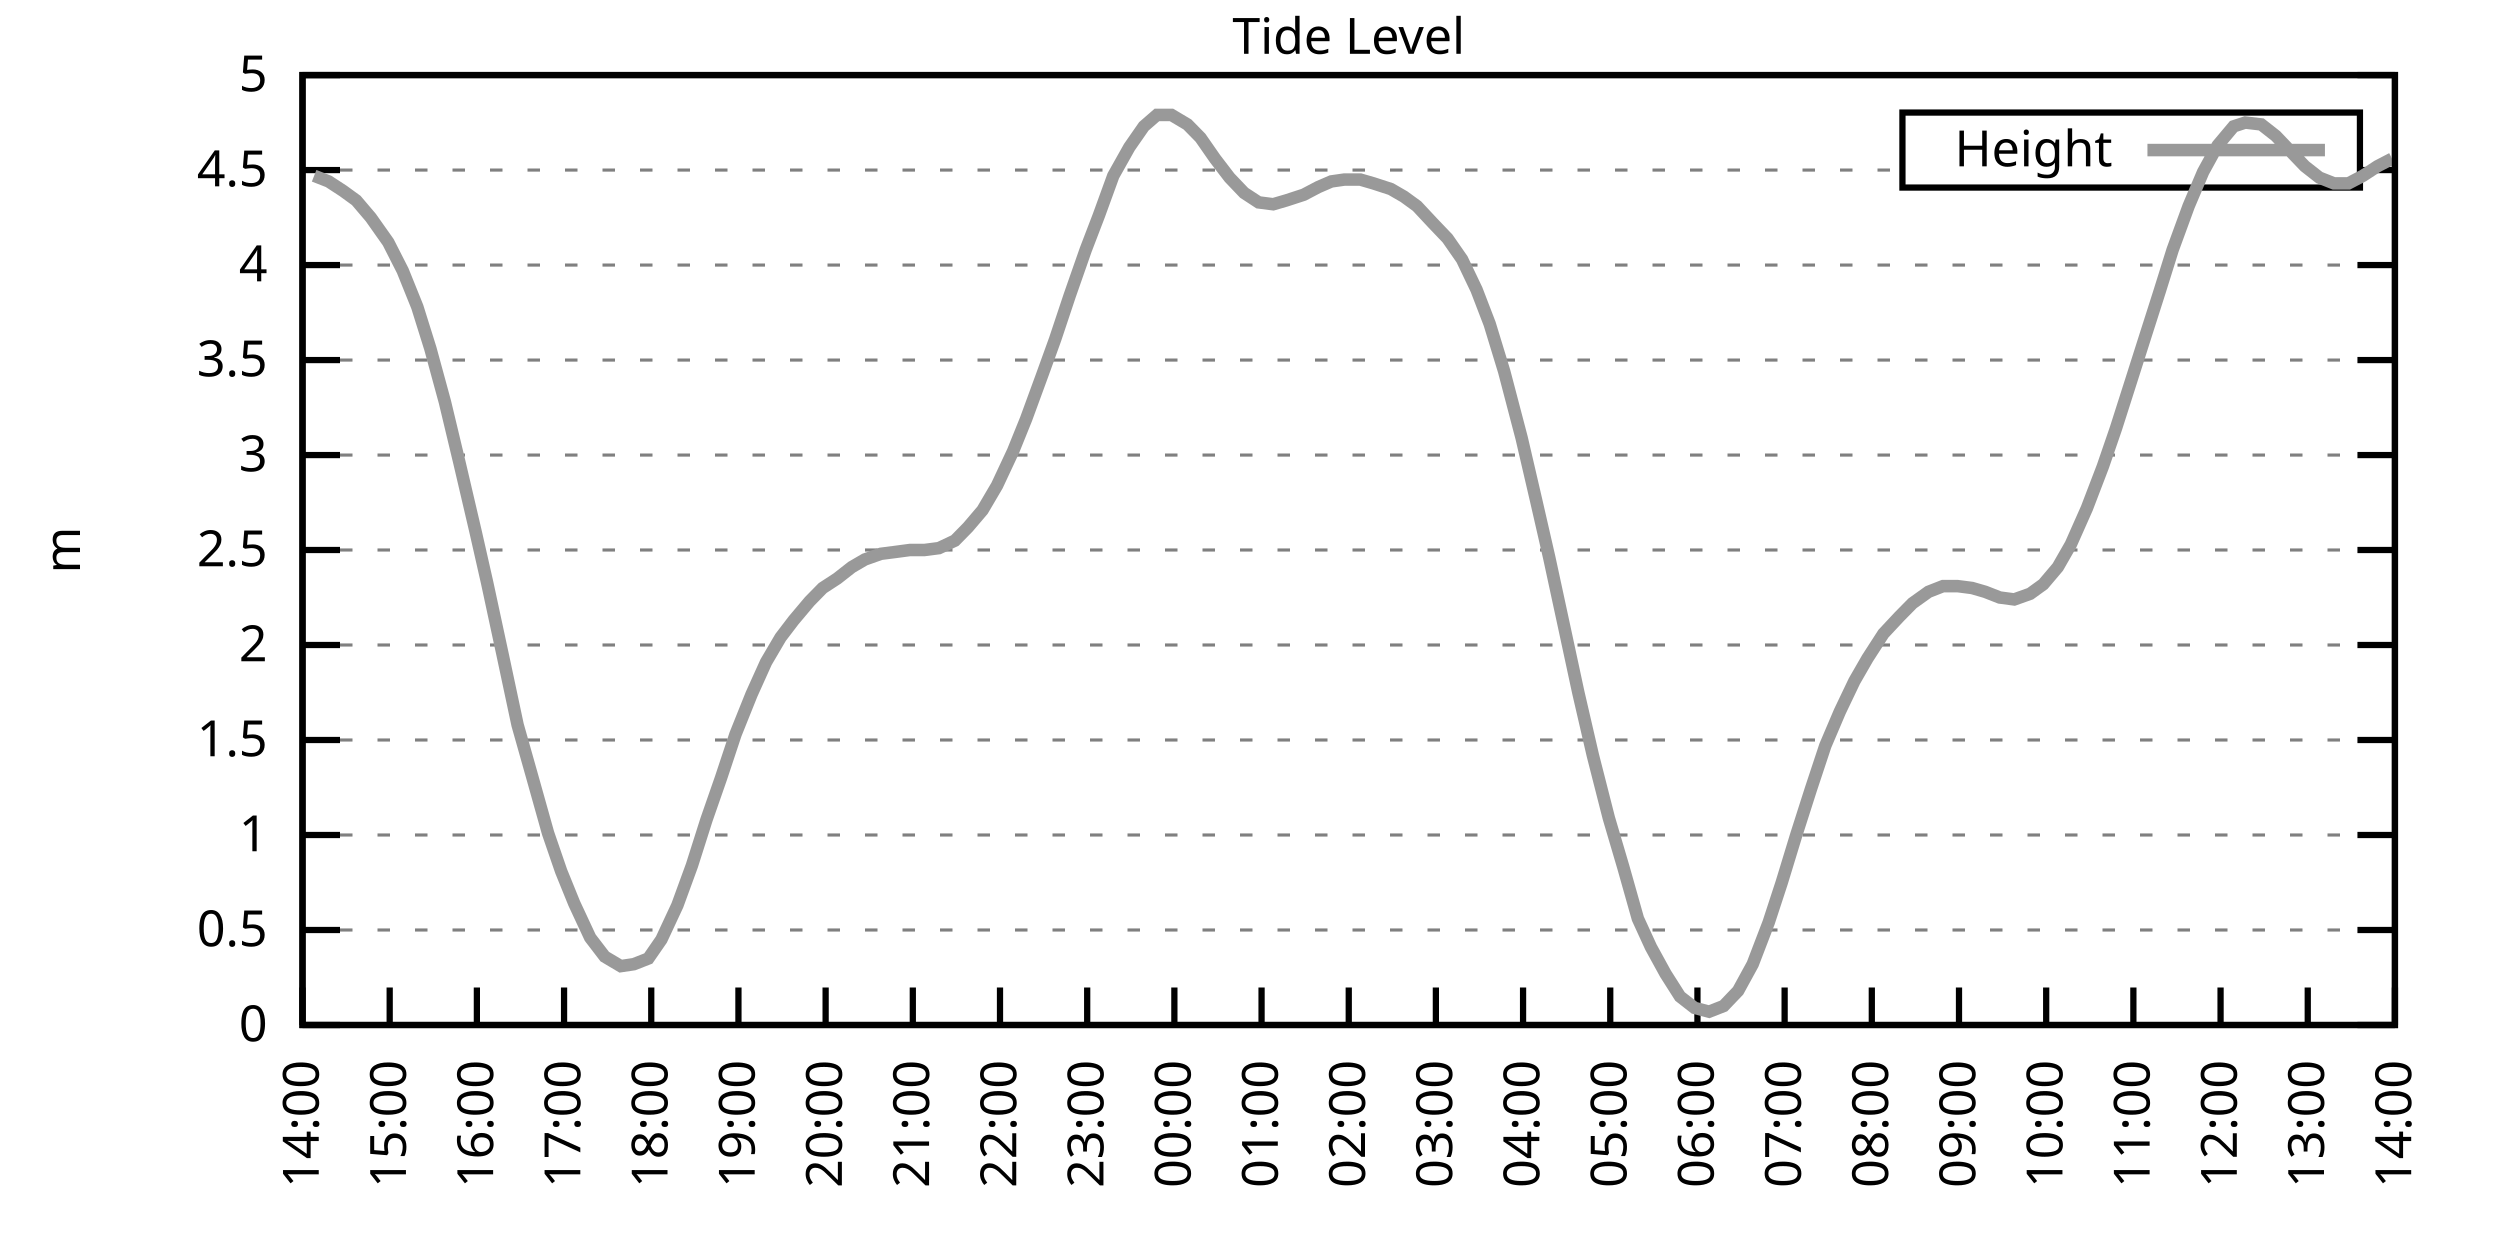
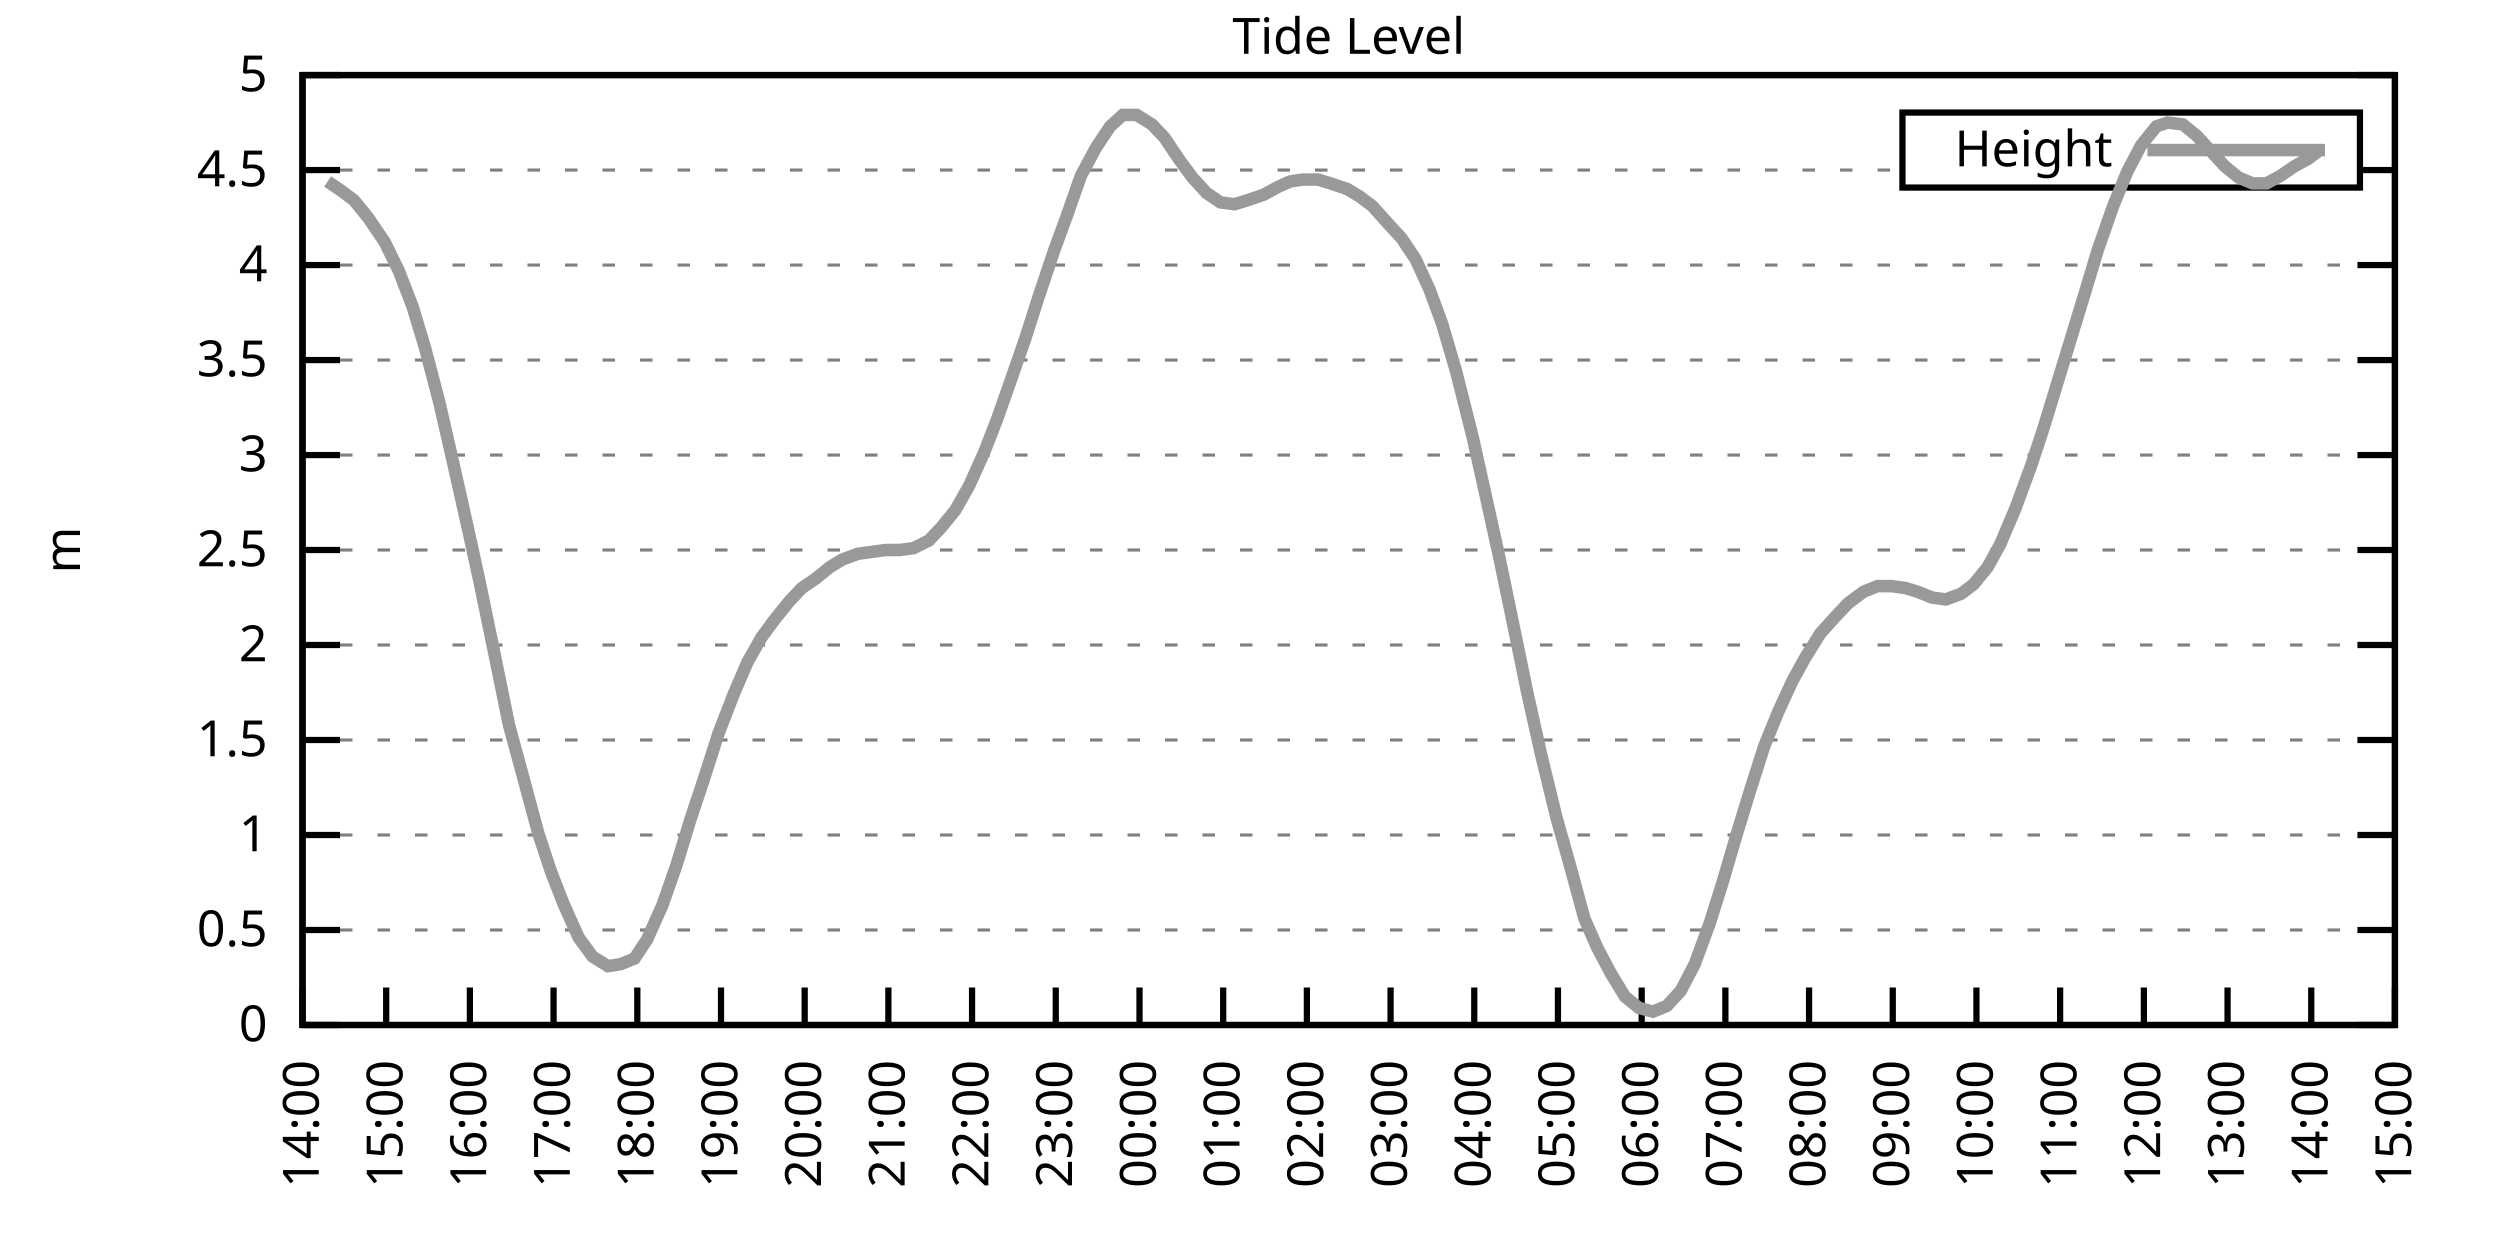
<svg xmlns="http://www.w3.org/2000/svg" xmlns:xlink="http://www.w3.org/1999/xlink" width="400" height="200" viewBox="0 0 400 200">
  <g id="gnuplot_canvas">
    <rect x="0" y="0" width="400" height="200" fill="none" />
    <defs>
      <circle id="gpDot" r="0.5" stroke-width="0.5" stroke="currentColor" />
      <path id="gpPt0" stroke-width="0.333" stroke="currentColor" d="M-1,0 h2 M0,-1 v2" />
      <path id="gpPt1" stroke-width="0.333" stroke="currentColor" d="M-1,-1 L1,1 M1,-1 L-1,1" />
      <path id="gpPt2" stroke-width="0.333" stroke="currentColor" d="M-1,0 L1,0 M0,-1 L0,1 M-1,-1 L1,1 M-1,1 L1,-1" />
      <rect id="gpPt3" stroke-width="0.333" stroke="currentColor" x="-1" y="-1" width="2" height="2" />
      <rect id="gpPt4" stroke-width="0.333" stroke="currentColor" fill="currentColor" x="-1" y="-1" width="2" height="2" />
      <circle id="gpPt5" stroke-width="0.333" stroke="currentColor" cx="0" cy="0" r="1" />
      <use xlink:href="#gpPt5" id="gpPt6" fill="currentColor" stroke="none" />
      <path id="gpPt7" stroke-width="0.333" stroke="currentColor" d="M0,-1.33 L-1.33,0.67 L1.33,0.67 z" />
      <use xlink:href="#gpPt7" id="gpPt8" fill="currentColor" stroke="none" />
      <use xlink:href="#gpPt7" id="gpPt9" stroke="currentColor" transform="rotate(180)" />
      <use xlink:href="#gpPt9" id="gpPt10" fill="currentColor" stroke="none" />
      <use xlink:href="#gpPt3" id="gpPt11" stroke="currentColor" transform="rotate(45)" />
      <use xlink:href="#gpPt11" id="gpPt12" fill="currentColor" stroke="none" />
      <path id="gpPt13" stroke-width="0.333" stroke="currentColor" d="M0,1.330 L1.265,0.411 L0.782,-1.067 L-0.782,-1.076 L-1.265,0.411 z" />
      <use xlink:href="#gpPt13" id="gpPt14" fill="currentColor" stroke="none" />
      <filter id="textbox" filterUnits="objectBoundingBox" x="0" y="0" height="1" width="1">
        <feFlood flood-color="white" flood-opacity="1" result="bgnd" />
        <feComposite in="SourceGraphic" in2="bgnd" operator="atop" />
      </filter>
      <filter id="greybox" filterUnits="objectBoundingBox" x="0" y="0" height="1" width="1">
        <feFlood flood-color="lightgrey" flood-opacity="1" result="grey" />
        <feComposite in="SourceGraphic" in2="grey" operator="atop" />
      </filter>
    </defs>
    <g fill="none" color="white" stroke="currentColor" stroke-width="1.00" stroke-linecap="butt" stroke-linejoin="miter">
</g>
    <g fill="none" color="black" stroke="currentColor" stroke-width="1.00" stroke-linecap="butt" stroke-linejoin="miter">
      <g stroke="none" shape-rendering="crispEdges">
        <polygon fill="rgb(255, 255, 255)" points="48.40,164.00 383.18,164.00 383.18,12.02 48.40,12.02 " />
      </g>
    </g>
    <g fill="none" color="black" stroke="currentColor" stroke-width="1.00" stroke-linecap="butt" stroke-linejoin="miter">
</g>
    <g fill="none" color="black" stroke="black" stroke-width="0.50" stroke-linecap="butt" stroke-linejoin="miter">
</g>
    <g fill="none" color="gray" stroke="currentColor" stroke-width="0.50" stroke-linecap="butt" stroke-linejoin="miter">
      <path stroke="gray" stroke-dasharray="2,4" class="gridline" d="M48.40,164.00 L383.19,164.00  " />
    </g>
    <g fill="none" color="gray" stroke="gray" stroke-width="1.00" stroke-linecap="butt" stroke-linejoin="miter">
</g>
    <g fill="none" color="black" stroke="currentColor" stroke-width="1.00" stroke-linecap="butt" stroke-linejoin="miter">
      <path stroke="black" d="M48.40,164.00 L54.40,164.00 M383.19,164.00 L377.19,164.00  " />
      <g transform="translate(42.80,166.60)" stroke="none" fill="black" font-family="Sans" font-size="8.00" text-anchor="end">
        <text>
          <tspan font-family="Sans"> 0</tspan>
        </text>
      </g>
    </g>
    <g fill="none" color="black" stroke="currentColor" stroke-width="1.00" stroke-linecap="butt" stroke-linejoin="miter">
</g>
    <g fill="none" color="black" stroke="black" stroke-width="0.50" stroke-linecap="butt" stroke-linejoin="miter">
</g>
    <g fill="none" color="gray" stroke="currentColor" stroke-width="0.50" stroke-linecap="butt" stroke-linejoin="miter">
      <path stroke="gray" stroke-dasharray="2,4" class="gridline" d="M48.40,148.80 L383.19,148.80  " />
    </g>
    <g fill="none" color="gray" stroke="gray" stroke-width="1.00" stroke-linecap="butt" stroke-linejoin="miter">
</g>
    <g fill="none" color="black" stroke="currentColor" stroke-width="1.00" stroke-linecap="butt" stroke-linejoin="miter">
      <path stroke="black" d="M48.40,148.80 L54.40,148.80 M383.19,148.80 L377.19,148.80  " />
      <g transform="translate(42.80,151.40)" stroke="none" fill="black" font-family="Sans" font-size="8.00" text-anchor="end">
        <text>
          <tspan font-family="Sans"> 0.5</tspan>
        </text>
      </g>
    </g>
    <g fill="none" color="black" stroke="currentColor" stroke-width="1.00" stroke-linecap="butt" stroke-linejoin="miter">
</g>
    <g fill="none" color="black" stroke="black" stroke-width="0.50" stroke-linecap="butt" stroke-linejoin="miter">
</g>
    <g fill="none" color="gray" stroke="currentColor" stroke-width="0.50" stroke-linecap="butt" stroke-linejoin="miter">
      <path stroke="gray" stroke-dasharray="2,4" class="gridline" d="M48.40,133.60 L383.19,133.60  " />
    </g>
    <g fill="none" color="gray" stroke="gray" stroke-width="1.00" stroke-linecap="butt" stroke-linejoin="miter">
</g>
    <g fill="none" color="black" stroke="currentColor" stroke-width="1.00" stroke-linecap="butt" stroke-linejoin="miter">
      <path stroke="black" d="M48.40,133.60 L54.40,133.60 M383.19,133.60 L377.19,133.60  " />
      <g transform="translate(42.80,136.20)" stroke="none" fill="black" font-family="Sans" font-size="8.00" text-anchor="end">
        <text>
          <tspan font-family="Sans"> 1</tspan>
        </text>
      </g>
    </g>
    <g fill="none" color="black" stroke="currentColor" stroke-width="1.00" stroke-linecap="butt" stroke-linejoin="miter">
</g>
    <g fill="none" color="black" stroke="black" stroke-width="0.50" stroke-linecap="butt" stroke-linejoin="miter">
</g>
    <g fill="none" color="gray" stroke="currentColor" stroke-width="0.50" stroke-linecap="butt" stroke-linejoin="miter">
      <path stroke="gray" stroke-dasharray="2,4" class="gridline" d="M48.40,118.40 L383.19,118.40  " />
    </g>
    <g fill="none" color="gray" stroke="gray" stroke-width="1.00" stroke-linecap="butt" stroke-linejoin="miter">
</g>
    <g fill="none" color="black" stroke="currentColor" stroke-width="1.00" stroke-linecap="butt" stroke-linejoin="miter">
      <path stroke="black" d="M48.40,118.40 L54.40,118.40 M383.19,118.40 L377.19,118.40  " />
      <g transform="translate(42.80,121.00)" stroke="none" fill="black" font-family="Sans" font-size="8.00" text-anchor="end">
        <text>
          <tspan font-family="Sans"> 1.5</tspan>
        </text>
      </g>
    </g>
    <g fill="none" color="black" stroke="currentColor" stroke-width="1.00" stroke-linecap="butt" stroke-linejoin="miter">
</g>
    <g fill="none" color="black" stroke="black" stroke-width="0.50" stroke-linecap="butt" stroke-linejoin="miter">
</g>
    <g fill="none" color="gray" stroke="currentColor" stroke-width="0.50" stroke-linecap="butt" stroke-linejoin="miter">
      <path stroke="gray" stroke-dasharray="2,4" class="gridline" d="M48.40,103.20 L383.19,103.20  " />
    </g>
    <g fill="none" color="gray" stroke="gray" stroke-width="1.00" stroke-linecap="butt" stroke-linejoin="miter">
</g>
    <g fill="none" color="black" stroke="currentColor" stroke-width="1.00" stroke-linecap="butt" stroke-linejoin="miter">
      <path stroke="black" d="M48.40,103.20 L54.40,103.20 M383.19,103.20 L377.19,103.20  " />
      <g transform="translate(42.80,105.80)" stroke="none" fill="black" font-family="Sans" font-size="8.00" text-anchor="end">
        <text>
          <tspan font-family="Sans"> 2</tspan>
        </text>
      </g>
    </g>
    <g fill="none" color="black" stroke="currentColor" stroke-width="1.00" stroke-linecap="butt" stroke-linejoin="miter">
</g>
    <g fill="none" color="black" stroke="black" stroke-width="0.50" stroke-linecap="butt" stroke-linejoin="miter">
</g>
    <g fill="none" color="gray" stroke="currentColor" stroke-width="0.50" stroke-linecap="butt" stroke-linejoin="miter">
      <path stroke="gray" stroke-dasharray="2,4" class="gridline" d="M48.40,88.00 L383.19,88.00  " />
    </g>
    <g fill="none" color="gray" stroke="gray" stroke-width="1.00" stroke-linecap="butt" stroke-linejoin="miter">
</g>
    <g fill="none" color="black" stroke="currentColor" stroke-width="1.00" stroke-linecap="butt" stroke-linejoin="miter">
      <path stroke="black" d="M48.40,88.00 L54.40,88.00 M383.19,88.00 L377.19,88.00  " />
      <g transform="translate(42.80,90.60)" stroke="none" fill="black" font-family="Sans" font-size="8.00" text-anchor="end">
        <text>
          <tspan font-family="Sans"> 2.5</tspan>
        </text>
      </g>
    </g>
    <g fill="none" color="black" stroke="currentColor" stroke-width="1.00" stroke-linecap="butt" stroke-linejoin="miter">
</g>
    <g fill="none" color="black" stroke="black" stroke-width="0.50" stroke-linecap="butt" stroke-linejoin="miter">
</g>
    <g fill="none" color="gray" stroke="currentColor" stroke-width="0.50" stroke-linecap="butt" stroke-linejoin="miter">
      <path stroke="gray" stroke-dasharray="2,4" class="gridline" d="M48.40,72.81 L383.19,72.81  " />
    </g>
    <g fill="none" color="gray" stroke="gray" stroke-width="1.00" stroke-linecap="butt" stroke-linejoin="miter">
</g>
    <g fill="none" color="black" stroke="currentColor" stroke-width="1.00" stroke-linecap="butt" stroke-linejoin="miter">
      <path stroke="black" d="M48.40,72.81 L54.40,72.81 M383.19,72.81 L377.19,72.81  " />
      <g transform="translate(42.80,75.41)" stroke="none" fill="black" font-family="Sans" font-size="8.00" text-anchor="end">
        <text>
          <tspan font-family="Sans"> 3</tspan>
        </text>
      </g>
    </g>
    <g fill="none" color="black" stroke="currentColor" stroke-width="1.00" stroke-linecap="butt" stroke-linejoin="miter">
</g>
    <g fill="none" color="black" stroke="black" stroke-width="0.50" stroke-linecap="butt" stroke-linejoin="miter">
</g>
    <g fill="none" color="gray" stroke="currentColor" stroke-width="0.50" stroke-linecap="butt" stroke-linejoin="miter">
      <path stroke="gray" stroke-dasharray="2,4" class="gridline" d="M48.40,57.61 L383.19,57.61  " />
    </g>
    <g fill="none" color="gray" stroke="gray" stroke-width="1.00" stroke-linecap="butt" stroke-linejoin="miter">
</g>
    <g fill="none" color="black" stroke="currentColor" stroke-width="1.00" stroke-linecap="butt" stroke-linejoin="miter">
      <path stroke="black" d="M48.40,57.61 L54.40,57.61 M383.19,57.61 L377.19,57.61  " />
      <g transform="translate(42.80,60.21)" stroke="none" fill="black" font-family="Sans" font-size="8.00" text-anchor="end">
        <text>
          <tspan font-family="Sans"> 3.5</tspan>
        </text>
      </g>
    </g>
    <g fill="none" color="black" stroke="currentColor" stroke-width="1.00" stroke-linecap="butt" stroke-linejoin="miter">
</g>
    <g fill="none" color="black" stroke="black" stroke-width="0.50" stroke-linecap="butt" stroke-linejoin="miter">
</g>
    <g fill="none" color="gray" stroke="currentColor" stroke-width="0.50" stroke-linecap="butt" stroke-linejoin="miter">
      <path stroke="gray" stroke-dasharray="2,4" class="gridline" d="M48.40,42.41 L383.19,42.41  " />
    </g>
    <g fill="none" color="gray" stroke="gray" stroke-width="1.00" stroke-linecap="butt" stroke-linejoin="miter">
</g>
    <g fill="none" color="black" stroke="currentColor" stroke-width="1.00" stroke-linecap="butt" stroke-linejoin="miter">
      <path stroke="black" d="M48.40,42.41 L54.40,42.41 M383.19,42.41 L377.19,42.41  " />
      <g transform="translate(42.80,45.01)" stroke="none" fill="black" font-family="Sans" font-size="8.00" text-anchor="end">
        <text>
          <tspan font-family="Sans"> 4</tspan>
        </text>
      </g>
    </g>
    <g fill="none" color="black" stroke="currentColor" stroke-width="1.00" stroke-linecap="butt" stroke-linejoin="miter">
</g>
    <g fill="none" color="black" stroke="black" stroke-width="0.50" stroke-linecap="butt" stroke-linejoin="miter">
</g>
    <g fill="none" color="gray" stroke="currentColor" stroke-width="0.50" stroke-linecap="butt" stroke-linejoin="miter">
      <path stroke="gray" stroke-dasharray="2,4" class="gridline" d="M48.40,27.21 L304.39,27.21 M377.59,27.21 L383.19,27.21  " />
    </g>
    <g fill="none" color="gray" stroke="gray" stroke-width="1.00" stroke-linecap="butt" stroke-linejoin="miter">
</g>
    <g fill="none" color="black" stroke="currentColor" stroke-width="1.00" stroke-linecap="butt" stroke-linejoin="miter">
      <path stroke="black" d="M48.40,27.21 L54.40,27.21 M383.19,27.21 L377.19,27.21  " />
      <g transform="translate(42.80,29.81)" stroke="none" fill="black" font-family="Sans" font-size="8.00" text-anchor="end">
        <text>
          <tspan font-family="Sans"> 4.5</tspan>
        </text>
      </g>
    </g>
    <g fill="none" color="black" stroke="currentColor" stroke-width="1.00" stroke-linecap="butt" stroke-linejoin="miter">
</g>
    <g fill="none" color="black" stroke="black" stroke-width="0.50" stroke-linecap="butt" stroke-linejoin="miter">
</g>
    <g fill="none" color="gray" stroke="currentColor" stroke-width="0.50" stroke-linecap="butt" stroke-linejoin="miter">
      <path stroke="gray" stroke-dasharray="2,4" class="gridline" d="M48.40,12.01 L383.19,12.01  " />
    </g>
    <g fill="none" color="gray" stroke="gray" stroke-width="1.00" stroke-linecap="butt" stroke-linejoin="miter">
</g>
    <g fill="none" color="black" stroke="currentColor" stroke-width="1.00" stroke-linecap="butt" stroke-linejoin="miter">
      <path stroke="black" d="M48.40,12.01 L54.40,12.01 M383.19,12.01 L377.19,12.01  " />
      <g transform="translate(42.80,14.61)" stroke="none" fill="black" font-family="Sans" font-size="8.00" text-anchor="end">
        <text>
          <tspan font-family="Sans"> 5</tspan>
        </text>
      </g>
    </g>
    <g fill="none" color="black" stroke="currentColor" stroke-width="1.00" stroke-linecap="butt" stroke-linejoin="miter">
      <path stroke="black" d="M48.40,164.00 L48.40,158.00  " />
      <g transform="translate(51.00,169.60) rotate(270.00)" stroke="none" fill="black" font-family="Sans" font-size="8.00" text-anchor="end">
        <text>
          <tspan font-family="Sans">14:00</tspan>
        </text>
      </g>
    </g>
    <g fill="none" color="black" stroke="currentColor" stroke-width="1.00" stroke-linecap="butt" stroke-linejoin="miter">
-       <path stroke="black" d="M62.35,164.00 L62.35,158.00  " />
-       <g transform="translate(64.95,169.60) rotate(270.00)" stroke="none" fill="black" font-family="Sans" font-size="8.00" text-anchor="end">
+       <path stroke="black" d="M61.79,164.00 L61.79,158.00  " />
+       <g transform="translate(64.39,169.60) rotate(270.00)" stroke="none" fill="black" font-family="Sans" font-size="8.00" text-anchor="end">
        <text>
          <tspan font-family="Sans">15:00</tspan>
        </text>
      </g>
    </g>
    <g fill="none" color="black" stroke="currentColor" stroke-width="1.00" stroke-linecap="butt" stroke-linejoin="miter">
-       <path stroke="black" d="M76.30,164.00 L76.30,158.00  " />
-       <g transform="translate(78.90,169.60) rotate(270.00)" stroke="none" fill="black" font-family="Sans" font-size="8.00" text-anchor="end">
+       <path stroke="black" d="M75.18,164.00 L75.18,158.00  " />
+       <g transform="translate(77.78,169.60) rotate(270.00)" stroke="none" fill="black" font-family="Sans" font-size="8.00" text-anchor="end">
        <text>
          <tspan font-family="Sans">16:00</tspan>
        </text>
      </g>
    </g>
    <g fill="none" color="black" stroke="currentColor" stroke-width="1.00" stroke-linecap="butt" stroke-linejoin="miter">
-       <path stroke="black" d="M90.25,164.00 L90.25,158.00  " />
-       <g transform="translate(92.85,169.60) rotate(270.00)" stroke="none" fill="black" font-family="Sans" font-size="8.00" text-anchor="end">
+       <path stroke="black" d="M88.57,164.00 L88.57,158.00  " />
+       <g transform="translate(91.17,169.60) rotate(270.00)" stroke="none" fill="black" font-family="Sans" font-size="8.00" text-anchor="end">
        <text>
          <tspan font-family="Sans">17:00</tspan>
        </text>
      </g>
    </g>
    <g fill="none" color="black" stroke="currentColor" stroke-width="1.00" stroke-linecap="butt" stroke-linejoin="miter">
-       <path stroke="black" d="M104.20,164.00 L104.20,158.00  " />
-       <g transform="translate(106.80,169.60) rotate(270.00)" stroke="none" fill="black" font-family="Sans" font-size="8.00" text-anchor="end">
+       <path stroke="black" d="M101.97,164.00 L101.97,158.00  " />
+       <g transform="translate(104.57,169.60) rotate(270.00)" stroke="none" fill="black" font-family="Sans" font-size="8.00" text-anchor="end">
        <text>
          <tspan font-family="Sans">18:00</tspan>
        </text>
      </g>
    </g>
    <g fill="none" color="black" stroke="currentColor" stroke-width="1.00" stroke-linecap="butt" stroke-linejoin="miter">
-       <path stroke="black" d="M118.15,164.00 L118.15,158.00  " />
-       <g transform="translate(120.75,169.60) rotate(270.00)" stroke="none" fill="black" font-family="Sans" font-size="8.00" text-anchor="end">
+       <path stroke="black" d="M115.36,164.00 L115.36,158.00  " />
+       <g transform="translate(117.96,169.60) rotate(270.00)" stroke="none" fill="black" font-family="Sans" font-size="8.00" text-anchor="end">
        <text>
          <tspan font-family="Sans">19:00</tspan>
        </text>
      </g>
    </g>
    <g fill="none" color="black" stroke="currentColor" stroke-width="1.00" stroke-linecap="butt" stroke-linejoin="miter">
-       <path stroke="black" d="M132.10,164.00 L132.10,158.00  " />
-       <g transform="translate(134.70,169.60) rotate(270.00)" stroke="none" fill="black" font-family="Sans" font-size="8.00" text-anchor="end">
+       <path stroke="black" d="M128.75,164.00 L128.75,158.00  " />
+       <g transform="translate(131.35,169.60) rotate(270.00)" stroke="none" fill="black" font-family="Sans" font-size="8.00" text-anchor="end">
        <text>
          <tspan font-family="Sans">20:00</tspan>
        </text>
      </g>
    </g>
    <g fill="none" color="black" stroke="currentColor" stroke-width="1.00" stroke-linecap="butt" stroke-linejoin="miter">
-       <path stroke="black" d="M146.05,164.00 L146.05,158.00  " />
-       <g transform="translate(148.65,169.60) rotate(270.00)" stroke="none" fill="black" font-family="Sans" font-size="8.00" text-anchor="end">
+       <path stroke="black" d="M142.14,164.00 L142.14,158.00  " />
+       <g transform="translate(144.74,169.60) rotate(270.00)" stroke="none" fill="black" font-family="Sans" font-size="8.00" text-anchor="end">
        <text>
          <tspan font-family="Sans">21:00</tspan>
        </text>
      </g>
    </g>
    <g fill="none" color="black" stroke="currentColor" stroke-width="1.00" stroke-linecap="butt" stroke-linejoin="miter">
-       <path stroke="black" d="M160.00,164.00 L160.00,158.00  " />
-       <g transform="translate(162.60,169.60) rotate(270.00)" stroke="none" fill="black" font-family="Sans" font-size="8.00" text-anchor="end">
+       <path stroke="black" d="M155.53,164.00 L155.53,158.00  " />
+       <g transform="translate(158.13,169.60) rotate(270.00)" stroke="none" fill="black" font-family="Sans" font-size="8.00" text-anchor="end">
        <text>
          <tspan font-family="Sans">22:00</tspan>
        </text>
      </g>
    </g>
    <g fill="none" color="black" stroke="currentColor" stroke-width="1.00" stroke-linecap="butt" stroke-linejoin="miter">
-       <path stroke="black" d="M173.95,164.00 L173.95,158.00  " />
-       <g transform="translate(176.55,169.60) rotate(270.00)" stroke="none" fill="black" font-family="Sans" font-size="8.00" text-anchor="end">
+       <path stroke="black" d="M168.92,164.00 L168.92,158.00  " />
+       <g transform="translate(171.52,169.60) rotate(270.00)" stroke="none" fill="black" font-family="Sans" font-size="8.00" text-anchor="end">
        <text>
          <tspan font-family="Sans">23:00</tspan>
        </text>
      </g>
    </g>
    <g fill="none" color="black" stroke="currentColor" stroke-width="1.00" stroke-linecap="butt" stroke-linejoin="miter">
-       <path stroke="black" d="M187.90,164.00 L187.90,158.00  " />
-       <g transform="translate(190.50,169.60) rotate(270.00)" stroke="none" fill="black" font-family="Sans" font-size="8.00" text-anchor="end">
+       <path stroke="black" d="M182.32,164.00 L182.32,158.00  " />
+       <g transform="translate(184.92,169.60) rotate(270.00)" stroke="none" fill="black" font-family="Sans" font-size="8.00" text-anchor="end">
        <text>
          <tspan font-family="Sans">00:00</tspan>
        </text>
      </g>
    </g>
    <g fill="none" color="black" stroke="currentColor" stroke-width="1.00" stroke-linecap="butt" stroke-linejoin="miter">
-       <path stroke="black" d="M201.85,164.00 L201.85,158.00  " />
-       <g transform="translate(204.45,169.60) rotate(270.00)" stroke="none" fill="black" font-family="Sans" font-size="8.00" text-anchor="end">
+       <path stroke="black" d="M195.71,164.00 L195.71,158.00  " />
+       <g transform="translate(198.31,169.60) rotate(270.00)" stroke="none" fill="black" font-family="Sans" font-size="8.00" text-anchor="end">
        <text>
          <tspan font-family="Sans">01:00</tspan>
        </text>
      </g>
    </g>
    <g fill="none" color="black" stroke="currentColor" stroke-width="1.00" stroke-linecap="butt" stroke-linejoin="miter">
-       <path stroke="black" d="M215.80,164.00 L215.80,158.00  " />
-       <g transform="translate(218.40,169.60) rotate(270.00)" stroke="none" fill="black" font-family="Sans" font-size="8.00" text-anchor="end">
+       <path stroke="black" d="M209.10,164.00 L209.10,158.00  " />
+       <g transform="translate(211.70,169.60) rotate(270.00)" stroke="none" fill="black" font-family="Sans" font-size="8.00" text-anchor="end">
        <text>
          <tspan font-family="Sans">02:00</tspan>
        </text>
      </g>
    </g>
    <g fill="none" color="black" stroke="currentColor" stroke-width="1.00" stroke-linecap="butt" stroke-linejoin="miter">
-       <path stroke="black" d="M229.74,164.00 L229.74,158.00  " />
-       <g transform="translate(232.34,169.60) rotate(270.00)" stroke="none" fill="black" font-family="Sans" font-size="8.00" text-anchor="end">
+       <path stroke="black" d="M222.49,164.00 L222.49,158.00  " />
+       <g transform="translate(225.09,169.60) rotate(270.00)" stroke="none" fill="black" font-family="Sans" font-size="8.00" text-anchor="end">
        <text>
          <tspan font-family="Sans">03:00</tspan>
        </text>
      </g>
    </g>
    <g fill="none" color="black" stroke="currentColor" stroke-width="1.00" stroke-linecap="butt" stroke-linejoin="miter">
-       <path stroke="black" d="M243.69,164.00 L243.69,158.00  " />
-       <g transform="translate(246.29,169.60) rotate(270.00)" stroke="none" fill="black" font-family="Sans" font-size="8.00" text-anchor="end">
+       <path stroke="black" d="M235.88,164.00 L235.88,158.00  " />
+       <g transform="translate(238.48,169.60) rotate(270.00)" stroke="none" fill="black" font-family="Sans" font-size="8.00" text-anchor="end">
        <text>
          <tspan font-family="Sans">04:00</tspan>
        </text>
      </g>
    </g>
    <g fill="none" color="black" stroke="currentColor" stroke-width="1.00" stroke-linecap="butt" stroke-linejoin="miter">
-       <path stroke="black" d="M257.64,164.00 L257.64,158.00  " />
-       <g transform="translate(260.24,169.60) rotate(270.00)" stroke="none" fill="black" font-family="Sans" font-size="8.00" text-anchor="end">
+       <path stroke="black" d="M249.27,164.00 L249.27,158.00  " />
+       <g transform="translate(251.87,169.60) rotate(270.00)" stroke="none" fill="black" font-family="Sans" font-size="8.00" text-anchor="end">
        <text>
          <tspan font-family="Sans">05:00</tspan>
        </text>
      </g>
    </g>
    <g fill="none" color="black" stroke="currentColor" stroke-width="1.00" stroke-linecap="butt" stroke-linejoin="miter">
-       <path stroke="black" d="M271.59,164.00 L271.59,158.00  " />
-       <g transform="translate(274.19,169.60) rotate(270.00)" stroke="none" fill="black" font-family="Sans" font-size="8.00" text-anchor="end">
+       <path stroke="black" d="M262.67,164.00 L262.67,158.00  " />
+       <g transform="translate(265.27,169.60) rotate(270.00)" stroke="none" fill="black" font-family="Sans" font-size="8.00" text-anchor="end">
        <text>
          <tspan font-family="Sans">06:00</tspan>
        </text>
      </g>
    </g>
    <g fill="none" color="black" stroke="currentColor" stroke-width="1.00" stroke-linecap="butt" stroke-linejoin="miter">
-       <path stroke="black" d="M285.54,164.00 L285.54,158.00  " />
-       <g transform="translate(288.14,169.60) rotate(270.00)" stroke="none" fill="black" font-family="Sans" font-size="8.00" text-anchor="end">
+       <path stroke="black" d="M276.06,164.00 L276.06,158.00  " />
+       <g transform="translate(278.66,169.60) rotate(270.00)" stroke="none" fill="black" font-family="Sans" font-size="8.00" text-anchor="end">
        <text>
          <tspan font-family="Sans">07:00</tspan>
        </text>
      </g>
    </g>
    <g fill="none" color="black" stroke="currentColor" stroke-width="1.00" stroke-linecap="butt" stroke-linejoin="miter">
-       <path stroke="black" d="M299.49,164.00 L299.49,158.00  " />
-       <g transform="translate(302.09,169.60) rotate(270.00)" stroke="none" fill="black" font-family="Sans" font-size="8.00" text-anchor="end">
+       <path stroke="black" d="M289.45,164.00 L289.45,158.00  " />
+       <g transform="translate(292.05,169.60) rotate(270.00)" stroke="none" fill="black" font-family="Sans" font-size="8.00" text-anchor="end">
        <text>
          <tspan font-family="Sans">08:00</tspan>
        </text>
      </g>
    </g>
    <g fill="none" color="black" stroke="currentColor" stroke-width="1.00" stroke-linecap="butt" stroke-linejoin="miter">
-       <path stroke="black" d="M313.44,164.00 L313.44,158.00  " />
-       <g transform="translate(316.04,169.60) rotate(270.00)" stroke="none" fill="black" font-family="Sans" font-size="8.00" text-anchor="end">
+       <path stroke="black" d="M302.84,164.00 L302.84,158.00  " />
+       <g transform="translate(305.44,169.60) rotate(270.00)" stroke="none" fill="black" font-family="Sans" font-size="8.00" text-anchor="end">
        <text>
          <tspan font-family="Sans">09:00</tspan>
        </text>
      </g>
    </g>
    <g fill="none" color="black" stroke="currentColor" stroke-width="1.00" stroke-linecap="butt" stroke-linejoin="miter">
-       <path stroke="black" d="M327.39,164.00 L327.39,158.00  " />
-       <g transform="translate(329.99,169.60) rotate(270.00)" stroke="none" fill="black" font-family="Sans" font-size="8.00" text-anchor="end">
+       <path stroke="black" d="M316.23,164.00 L316.23,158.00  " />
+       <g transform="translate(318.83,169.60) rotate(270.00)" stroke="none" fill="black" font-family="Sans" font-size="8.00" text-anchor="end">
        <text>
          <tspan font-family="Sans">10:00</tspan>
        </text>
      </g>
    </g>
    <g fill="none" color="black" stroke="currentColor" stroke-width="1.00" stroke-linecap="butt" stroke-linejoin="miter">
-       <path stroke="black" d="M341.34,164.00 L341.34,158.00  " />
-       <g transform="translate(343.94,169.60) rotate(270.00)" stroke="none" fill="black" font-family="Sans" font-size="8.00" text-anchor="end">
+       <path stroke="black" d="M329.62,164.00 L329.62,158.00  " />
+       <g transform="translate(332.22,169.60) rotate(270.00)" stroke="none" fill="black" font-family="Sans" font-size="8.00" text-anchor="end">
        <text>
          <tspan font-family="Sans">11:00</tspan>
        </text>
      </g>
    </g>
    <g fill="none" color="black" stroke="currentColor" stroke-width="1.00" stroke-linecap="butt" stroke-linejoin="miter">
-       <path stroke="black" d="M355.29,164.00 L355.29,158.00  " />
-       <g transform="translate(357.89,169.60) rotate(270.00)" stroke="none" fill="black" font-family="Sans" font-size="8.00" text-anchor="end">
+       <path stroke="black" d="M343.02,164.00 L343.02,158.00  " />
+       <g transform="translate(345.62,169.60) rotate(270.00)" stroke="none" fill="black" font-family="Sans" font-size="8.00" text-anchor="end">
        <text>
          <tspan font-family="Sans">12:00</tspan>
        </text>
      </g>
    </g>
    <g fill="none" color="black" stroke="currentColor" stroke-width="1.00" stroke-linecap="butt" stroke-linejoin="miter">
-       <path stroke="black" d="M369.24,164.00 L369.24,158.00  " />
-       <g transform="translate(371.84,169.60) rotate(270.00)" stroke="none" fill="black" font-family="Sans" font-size="8.00" text-anchor="end">
+       <path stroke="black" d="M356.41,164.00 L356.41,158.00  " />
+       <g transform="translate(359.01,169.60) rotate(270.00)" stroke="none" fill="black" font-family="Sans" font-size="8.00" text-anchor="end">
        <text>
          <tspan font-family="Sans">13:00</tspan>
+         </text>
+       </g>
+     </g>
+     <g fill="none" color="black" stroke="currentColor" stroke-width="1.00" stroke-linecap="butt" stroke-linejoin="miter">
+       <path stroke="black" d="M369.80,164.00 L369.80,158.00  " />
+       <g transform="translate(372.40,169.60) rotate(270.00)" stroke="none" fill="black" font-family="Sans" font-size="8.00" text-anchor="end">
+         <text>
+           <tspan font-family="Sans">14:00</tspan>
        </text>
      </g>
    </g>
    <g fill="none" color="black" stroke="currentColor" stroke-width="1.00" stroke-linecap="butt" stroke-linejoin="miter">
      <path stroke="black" d="M383.19,164.00 L383.19,158.00  " />
      <g transform="translate(385.79,169.60) rotate(270.00)" stroke="none" fill="black" font-family="Sans" font-size="8.00" text-anchor="end">
        <text>
-           <tspan font-family="Sans">14:00</tspan>
+           <tspan font-family="Sans">15:00</tspan>
        </text>
      </g>
    </g>
    <g fill="none" color="black" stroke="currentColor" stroke-width="1.00" stroke-linecap="butt" stroke-linejoin="miter">
</g>
    <g fill="none" color="black" stroke="currentColor" stroke-width="1.00" stroke-linecap="butt" stroke-linejoin="miter">
      <path stroke="black" d="M48.40,12.01 L48.40,164.00 L383.19,164.00 L383.19,12.01 L48.40,12.01 Z  " />
    </g>
    <g fill="none" color="black" stroke="currentColor" stroke-width="1.00" stroke-linecap="butt" stroke-linejoin="miter">
</g>
    <g fill="none" color="black" stroke="currentColor" stroke-width="1.00" stroke-linecap="butt" stroke-linejoin="miter">
      <path stroke="black" d="M304.39,30.01 L304.39,18.01 L377.59,18.01 L377.59,30.01 L304.39,30.01 Z  " />
    </g>
    <g id="Tide_level_plot_1">
      <g fill="none" color="white" stroke="black" stroke-width="2.00" stroke-linecap="butt" stroke-linejoin="miter">
</g>
      <g fill="none" color="black" stroke="currentColor" stroke-width="2.00" stroke-linecap="butt" stroke-linejoin="miter">
        <g transform="translate(337.99,26.61)" stroke="none" fill="black" font-family="Sans" font-size="8.00" text-anchor="end">
          <text>
            <tspan font-family="Sans">Height</tspan>
          </text>
        </g>
      </g>
      <g fill="none" color="black" stroke="currentColor" stroke-width="2.00" stroke-linecap="butt" stroke-linejoin="miter">
-         <path stroke="rgb(153, 153, 153)" d="M343.59,24.01 L371.99,24.01 M50.26,28.12 L52.58,29.03 L54.91,30.55 L57.00,32.07 L59.33,34.81 L62.12,38.76   L64.44,43.32 L66.77,49.10 L68.86,55.78 L71.18,64.29 L73.51,74.02 L76.07,84.97 L77.93,93.17 L80.48,105.03   L82.81,115.97 L85.13,124.18 L87.69,133.30 L89.78,139.38 L91.88,144.55 L94.43,150.02 L96.76,153.06 L99.32,154.58   L101.41,154.27 L103.73,153.36 L105.83,150.32 L108.38,144.85 L110.71,138.47 L113.03,131.17 L115.36,124.48 L117.68,117.49   L120.24,111.11 L122.57,105.94 L124.89,101.99 L126.98,99.25 L129.54,96.21 L131.63,94.08 L133.96,92.56 L136.28,90.74   L138.37,89.52 L140.93,88.61 L143.26,88.31 L145.58,88.00 L147.91,88.00 L150.23,87.70 L152.79,86.49 L154.88,84.36   L157.21,81.62 L159.53,77.67 L162.09,72.20 L164.18,67.03 L166.74,60.04 L168.83,54.26 L171.16,47.27 L173.71,39.98   L175.81,34.50 L178.13,28.12 L180.69,23.56 L183.01,20.22 L185.11,18.39 L187.43,18.39 L189.99,19.91 L192.08,22.04   L194.41,25.39 L196.73,28.42 L199.06,30.86 L201.38,32.38 L203.71,32.68 L205.80,32.07 L208.59,31.16 L210.91,29.94   L213.01,29.03 L215.10,28.73 L217.65,28.73 L219.75,29.34 L222.54,30.25 L224.63,31.46 L226.72,32.98 L229.28,35.72   L231.60,38.15 L233.93,41.50 L236.25,46.36 L238.35,51.83 L240.67,59.43 L243.46,70.07 L245.79,80.10 L247.88,89.22   L250.44,101.08 L252.53,110.80 L254.85,120.83 L257.41,130.87 L259.74,138.77 L262.06,146.98 L264.15,151.54 L266.48,155.79   L268.80,159.44 L271.13,161.26 L273.45,161.87 L275.78,160.96 L278.10,158.53 L280.43,154.27 L282.99,147.59 L285.08,141.20   L287.40,133.60 L289.73,126.31 L292.05,119.31 L294.38,113.84 L296.70,108.98 L298.80,105.33 L301.35,101.38 L303.91,98.64   L306.00,96.52 L308.56,94.69 L310.88,93.78 L313.21,93.78 L315.53,94.08 L317.63,94.69 L319.95,95.60 L322.28,95.91   L324.83,95.00 L326.93,93.48 L329.25,90.74 L331.34,87.09 L333.90,81.32 L336.46,74.63 L338.55,68.55 L340.88,61.25   L343.20,53.96 L345.53,46.66 L347.62,39.98 L350.18,32.98 L352.50,27.51 L354.83,23.26 L357.38,20.22 L359.24,19.61   L361.80,19.91 L364.13,21.74 L366.45,24.17 L368.78,26.60 L371.10,28.42 L373.43,29.34 L375.75,29.34 L378.08,28.12   L380.40,26.60 L382.73,25.39  " />
+         <path stroke="rgb(153, 153, 153)" d="M343.59,24.01 L371.99,24.01 M52.42,29.03 L54.65,30.55 L56.66,32.07 L58.89,34.81 L61.57,38.76 L63.80,43.32   L66.03,49.10 L68.04,55.78 L70.27,64.29 L72.50,74.02 L74.96,84.97 L76.75,93.17 L79.20,105.03 L81.43,115.97   L83.66,124.18 L86.12,133.30 L88.13,139.38 L90.14,144.55 L92.59,150.02 L94.82,153.06 L97.28,154.58 L99.29,154.27   L101.52,153.36 L103.53,150.32 L105.98,144.85 L108.22,138.47 L110.45,131.17 L112.68,124.48 L114.91,117.49 L117.37,111.11   L119.60,105.94 L121.83,101.99 L123.84,99.25 L126.29,96.21 L128.30,94.08 L130.54,92.56 L132.77,90.74 L134.78,89.52   L137.23,88.61 L139.46,88.31 L141.69,88.00 L143.93,88.00 L146.16,87.70 L148.61,86.49 L150.62,84.36 L152.85,81.62   L155.09,77.67 L157.54,72.20 L159.55,67.03 L162.01,60.04 L164.01,54.26 L166.25,47.27 L168.70,39.98 L170.71,34.50   L172.94,28.12 L175.40,23.56 L177.63,20.22 L179.64,18.39 L181.87,18.39 L184.32,19.91 L186.33,22.04 L188.57,25.39   L190.80,28.42 L193.03,30.86 L195.26,32.38 L197.49,32.68 L199.50,32.07 L202.18,31.16 L204.41,29.94 L206.42,29.03   L208.43,28.73 L210.88,28.73 L212.89,29.34 L215.57,30.25 L217.58,31.46 L219.59,32.98 L222.04,35.72 L224.28,38.15   L226.51,41.50 L228.74,46.36 L230.75,51.83 L232.98,59.43 L235.66,70.07 L237.89,80.10 L239.90,89.22 L242.36,101.08   L244.36,110.80 L246.60,120.83 L249.05,130.87 L251.28,138.77 L253.51,146.98 L255.52,151.54 L257.76,155.79 L259.99,159.44   L262.22,161.26 L264.45,161.87 L266.68,160.96 L268.92,158.53 L271.15,154.27 L273.60,147.59 L275.61,141.20 L277.84,133.60   L280.07,126.31 L282.31,119.31 L284.54,113.84 L286.77,108.98 L288.78,105.33 L291.23,101.38 L293.69,98.64 L295.70,96.52   L298.15,94.69 L300.39,93.78 L302.62,93.78 L304.85,94.08 L306.86,94.69 L309.09,95.60 L311.32,95.91 L313.78,95.00   L315.79,93.48 L318.02,90.74 L320.03,87.09 L322.48,81.32 L324.94,74.63 L326.95,68.55 L329.18,61.25 L331.41,53.96   L333.64,46.66 L335.65,39.98 L338.10,32.98 L340.34,27.51 L342.57,23.26 L345.02,20.22 L346.81,19.61 L349.26,19.91   L351.50,21.74 L353.73,24.17 L355.96,26.60 L358.19,28.42 L360.42,29.34 L362.66,29.34 L364.89,28.12 L367.12,26.60   L369.35,25.39 L371.36,23.87  " />
      </g>
    </g>
    <g fill="none" color="black" stroke="currentColor" stroke-width="2.00" stroke-linecap="butt" stroke-linejoin="miter">
</g>
    <g fill="none" color="black" stroke="black" stroke-width="1.00" stroke-linecap="butt" stroke-linejoin="miter">
</g>
    <g fill="none" color="black" stroke="currentColor" stroke-width="1.00" stroke-linecap="butt" stroke-linejoin="miter">
      <path stroke="black" d="M48.40,12.01 L48.40,164.00 L383.19,164.00 L383.19,12.01 L48.40,12.01 Z  " />
      <g transform="translate(12.80,88.01) rotate(270.00)" stroke="none" fill="black" font-family="Sans" font-size="8.00" text-anchor="middle">
        <text>
          <tspan font-family="Sans">m</tspan>
        </text>
      </g>
    </g>
    <g fill="none" color="black" stroke="currentColor" stroke-width="1.00" stroke-linecap="butt" stroke-linejoin="miter">
</g>
    <g fill="none" color="black" stroke="currentColor" stroke-width="1.00" stroke-linecap="butt" stroke-linejoin="miter">
      <g transform="translate(215.79,8.61)" stroke="none" fill="black" font-family="Sans" font-size="8.00" text-anchor="middle">
        <text>
          <tspan font-family="Sans">Tide Level</tspan>
        </text>
      </g>
    </g>
    <g fill="none" color="black" stroke="currentColor" stroke-width="1.00" stroke-linecap="butt" stroke-linejoin="miter">
</g>
  </g>
</svg>
